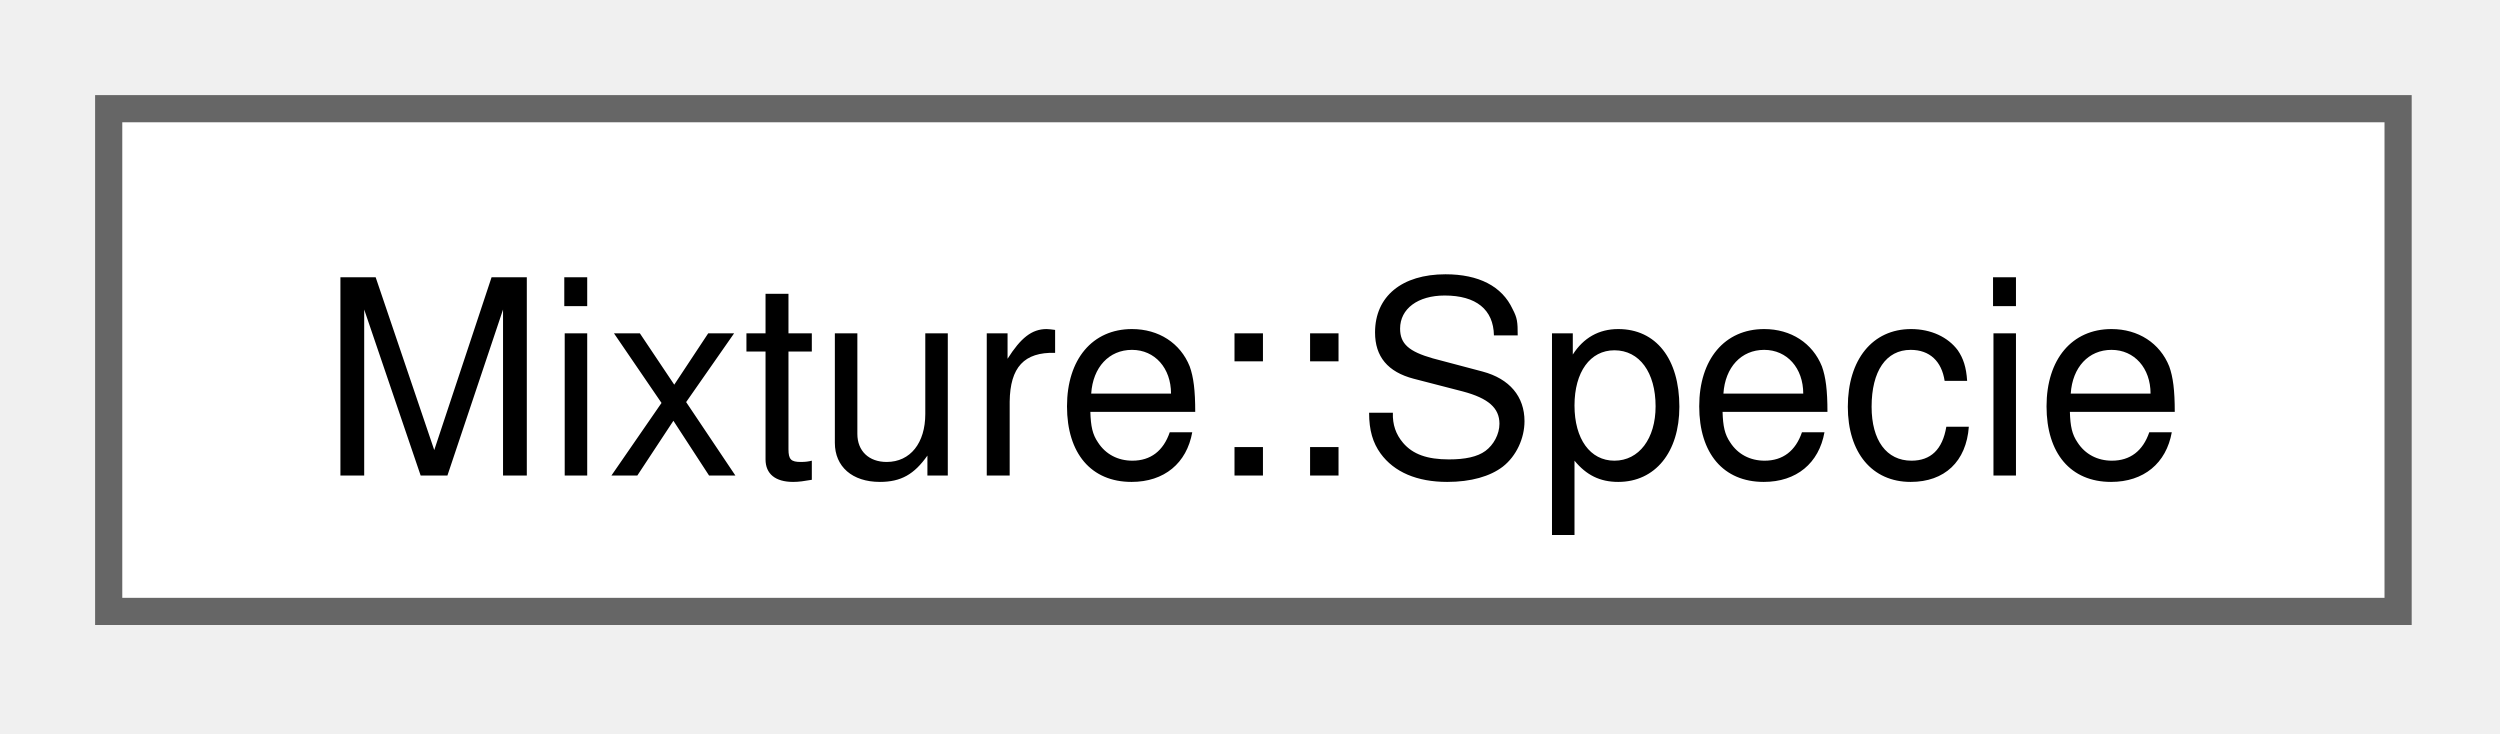
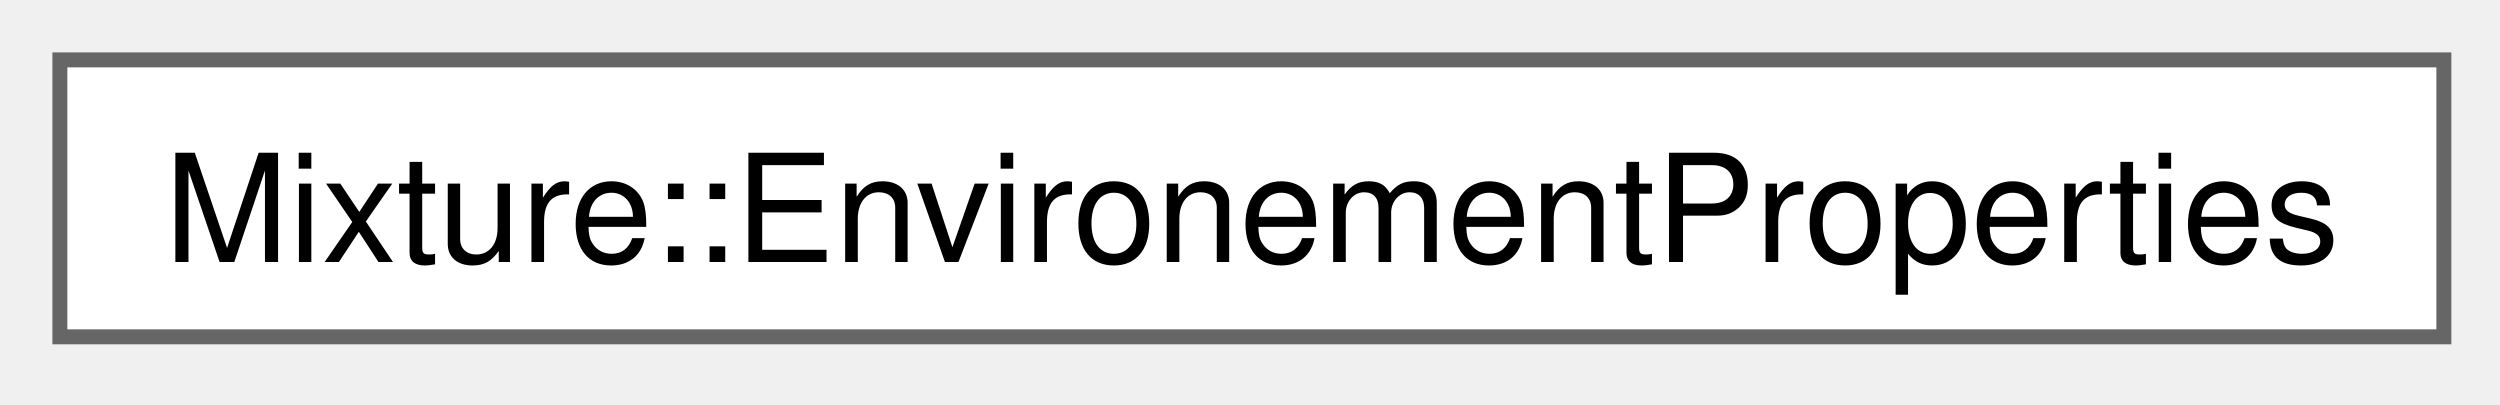
- <svg xmlns="http://www.w3.org/2000/svg" xmlns:xlink="http://www.w3.org/1999/xlink" width="92pt" height="27pt" viewBox="0.00 0.00 92.00 27.00">
+ <svg xmlns="http://www.w3.org/2000/svg" xmlns:xlink="http://www.w3.org/1999/xlink" width="167pt" height="27pt" viewBox="0.00 0.00 167.00 27.00">
  <g id="graph0" class="graph" transform="scale(1 1) rotate(0) translate(4 22.5)">
    <g id="Node000000" class="node">
      <g id="a_Node000000">
-         <a xlink:href="structMixture_1_1Specie.html" target="_top" xlink:title=" ">
-           <polygon fill="white" stroke="#666666" points="84.25,-18.5 0,-18.5 0,0 84.25,0 84.25,-18.5" />
-           <text xml:space="preserve" text-anchor="middle" x="42.12" y="-5" font-family="Helvetica,sans-Serif" font-size="10.00">Mixture::Specie</text>
+         <a xlink:href="structMixture_1_1EnvironementProperties.html" target="_top" xlink:title=" ">
+           <polygon fill="white" stroke="#666666" points="159.25,-18.5 0,-18.5 0,0 159.25,0 159.25,-18.5" />
+           <text xml:space="preserve" text-anchor="middle" x="79.62" y="-5" font-family="Helvetica,sans-Serif" font-size="10.00">Mixture::EnvironementProperties</text>
        </a>
      </g>
    </g>
  </g>
</svg>
